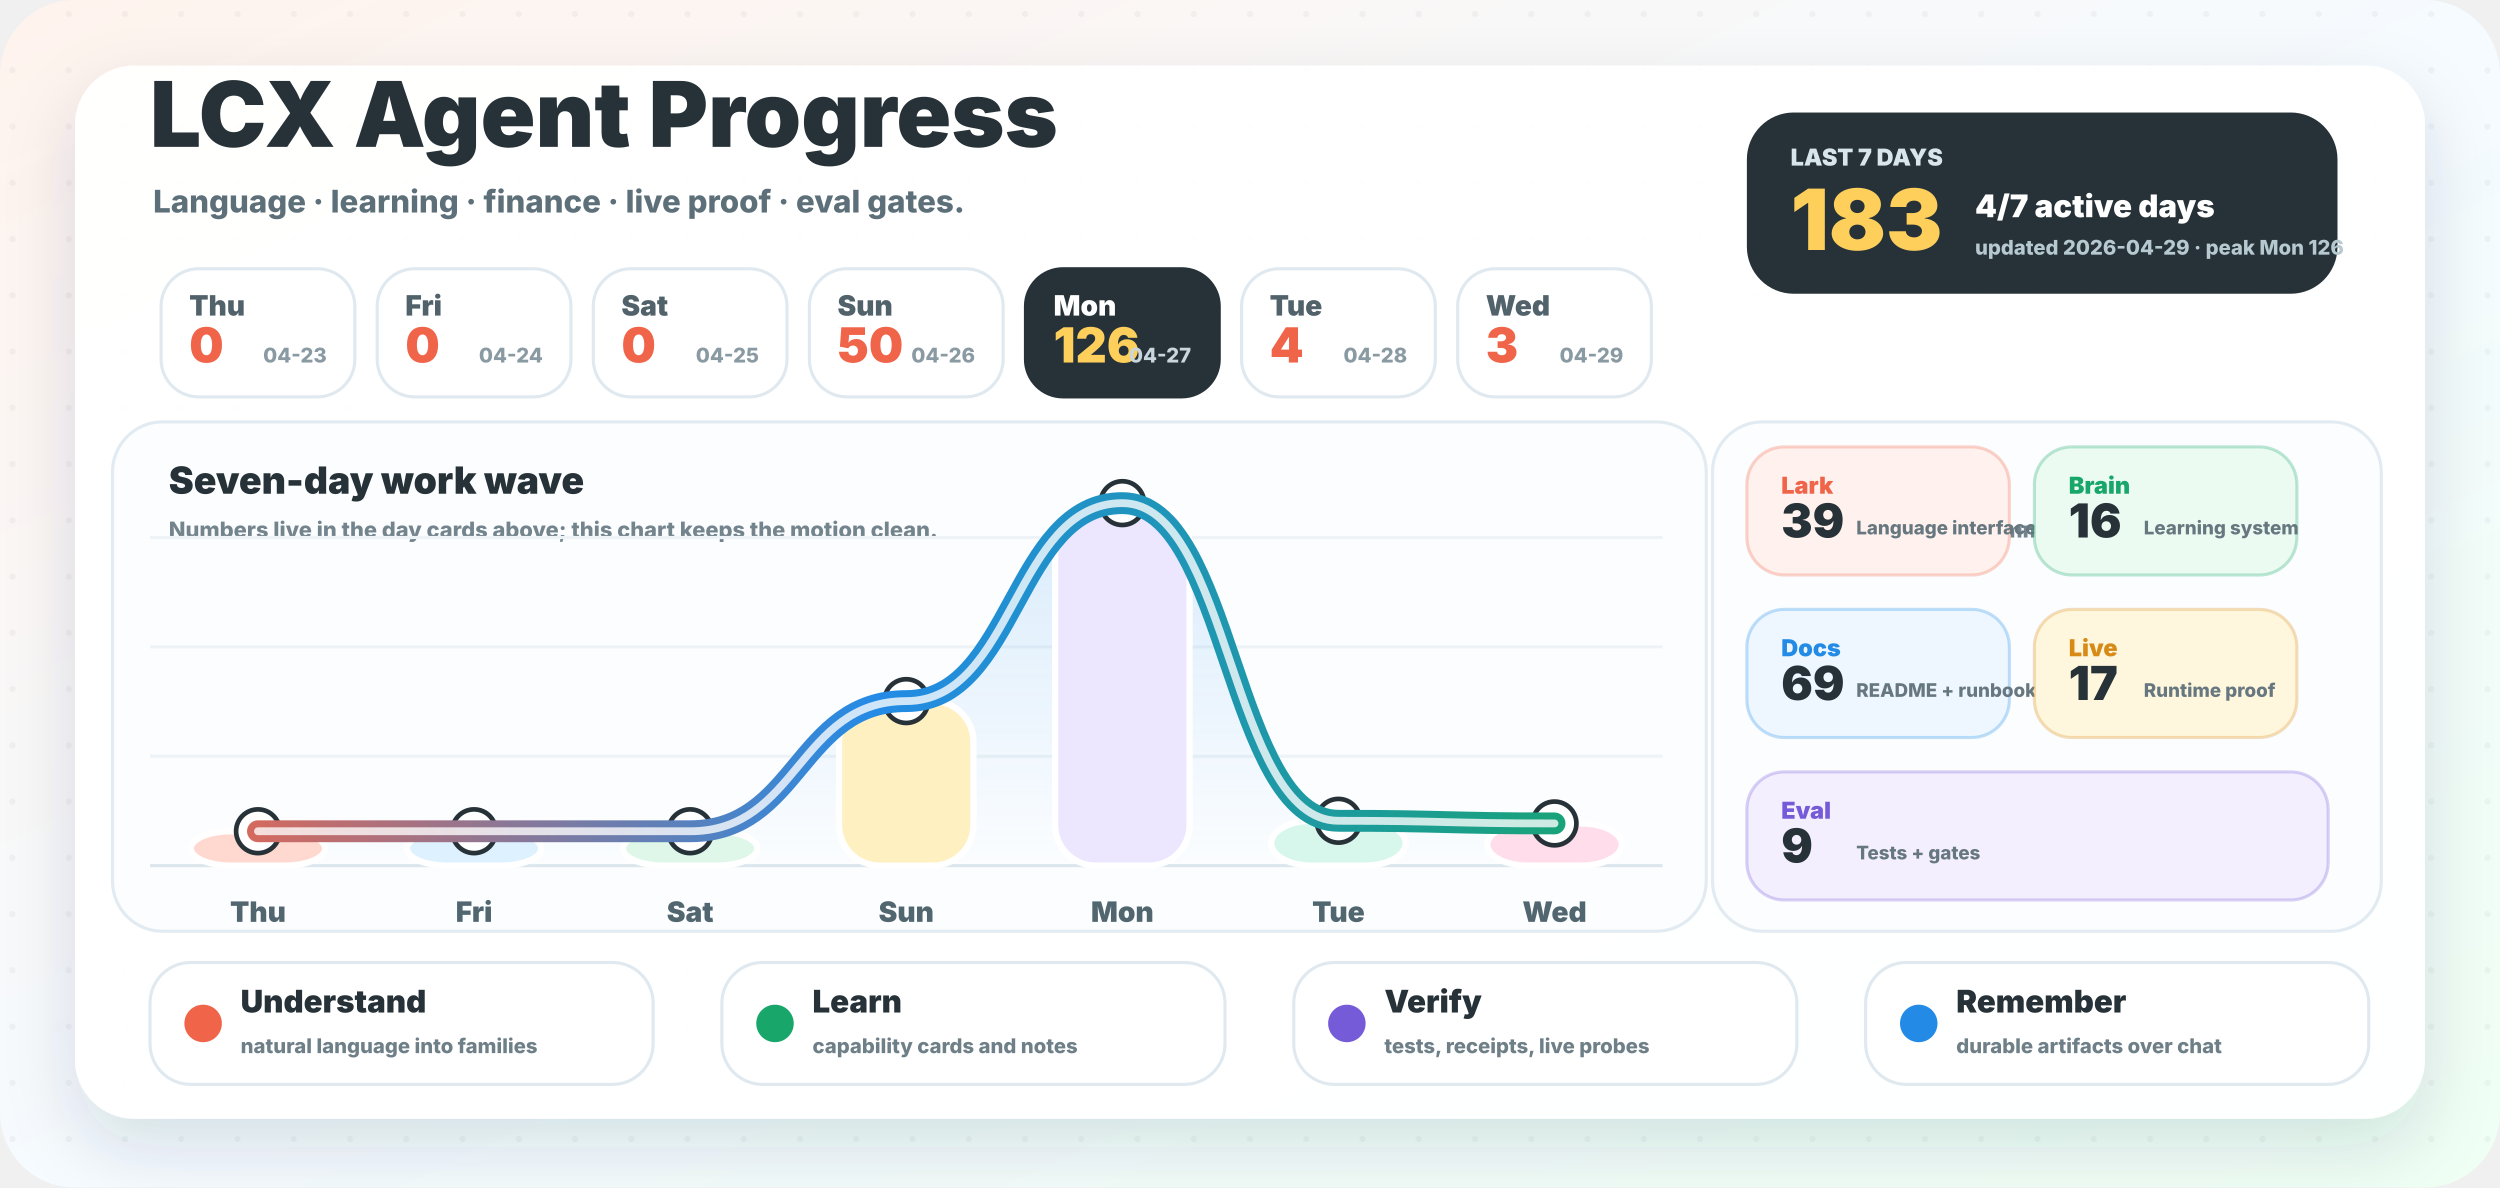
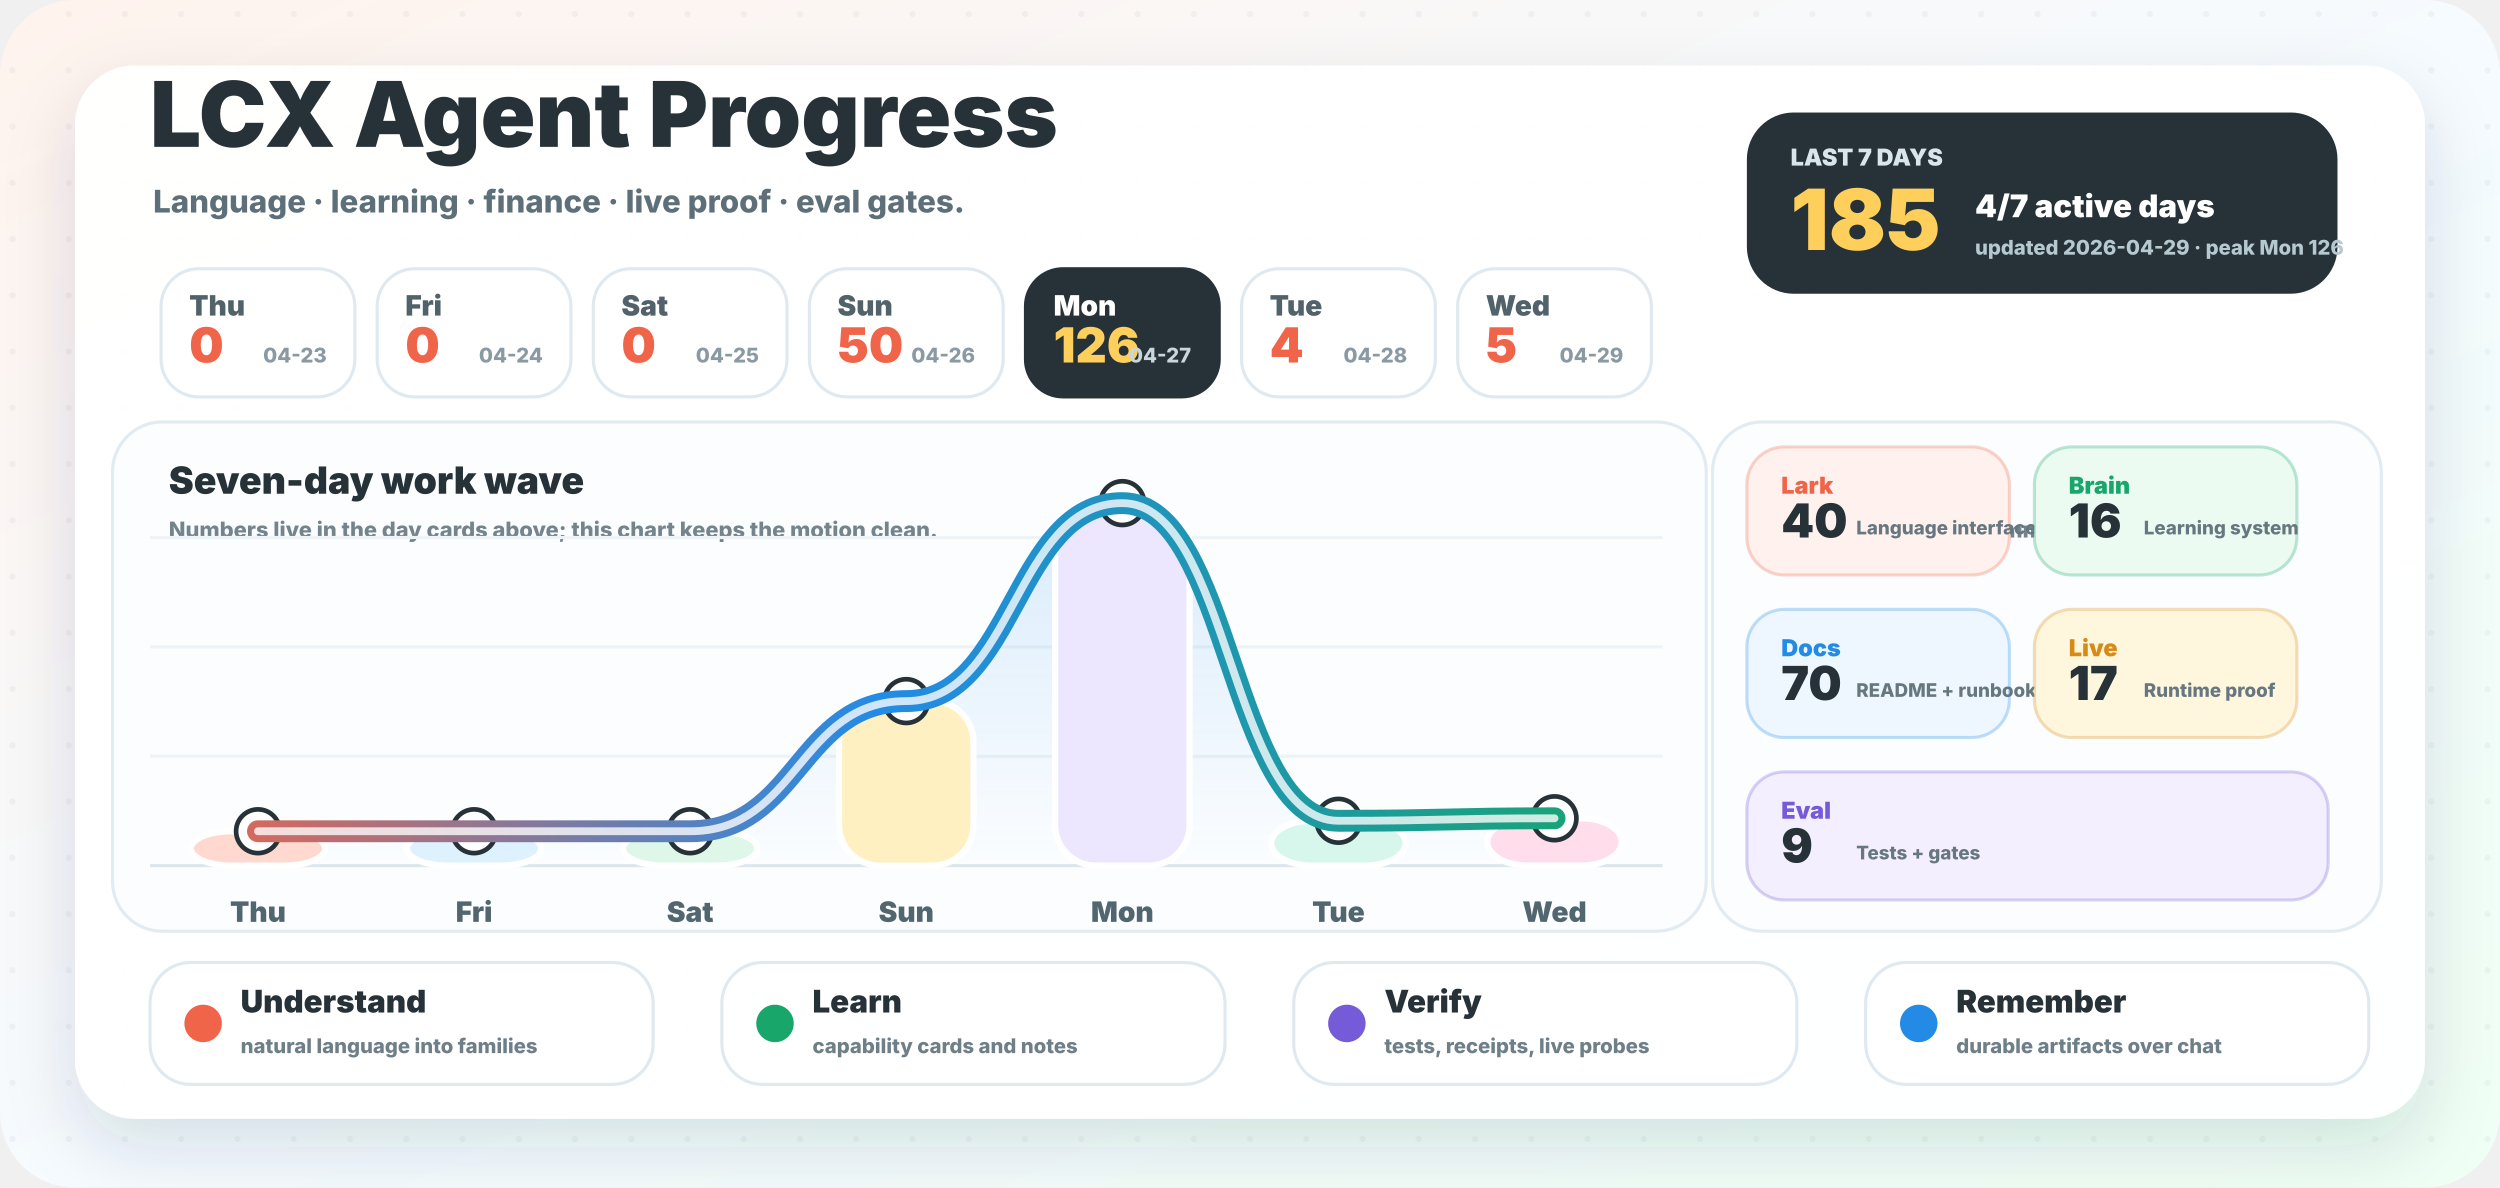
<svg xmlns="http://www.w3.org/2000/svg" width="1600" height="760" viewBox="0 0 1600 760" role="img" aria-labelledby="title desc">
  <defs>
    <linearGradient id="background" x1="0" y1="0" x2="1" y2="1">
      <stop offset="0" stop-color="#fff3ed" />
      <stop offset="0.52" stop-color="#f5fbff" />
      <stop offset="1" stop-color="#effff4" />
    </linearGradient>
    <linearGradient id="wave" x1="96" y1="0" x2="1064" y2="0" gradientUnits="userSpaceOnUse">
      <stop offset="0" stop-color="#f06449" />
      <stop offset="0.48" stop-color="#238be6" />
      <stop offset="1" stop-color="#18a66a" />
    </linearGradient>
    <linearGradient id="area" x1="0" y1="286" x2="0" y2="554" gradientUnits="userSpaceOnUse">
      <stop offset="0" stop-color="#238be6" stop-opacity="0.18" />
      <stop offset="1" stop-color="#238be6" stop-opacity="0" />
    </linearGradient>
    <filter id="shadow" x="-20%" y="-20%" width="140%" height="150%">
      <feDropShadow dx="0" dy="18" stdDeviation="22" flood-color="#23323a" flood-opacity="0.14" />
    </filter>
    <pattern id="dots" width="36" height="36" patternUnits="userSpaceOnUse">
      <circle cx="8" cy="9" r="2" fill="#263238" opacity="0.045" />
    </pattern>
  </defs>
  <rect width="1600" height="760" rx="48" fill="url(#background)" />
  <rect width="1600" height="760" rx="48" fill="url(#dots)" />
  <rect x="48" y="42" width="1504" height="674" rx="38" fill="#ffffff" opacity="0.96" filter="url(#shadow)" />
  <g transform="translate(96 94)">
    <text x="0" y="0" fill="#263238" font-family="Inter, ui-sans-serif, system-ui, -apple-system, BlinkMacSystemFont, Segoe UI, sans-serif" font-size="58" font-weight="950">LCX Agent Progress</text>
    <text x="2" y="42" fill="#5d707a" font-family="Inter, ui-sans-serif, system-ui, -apple-system, BlinkMacSystemFont, Segoe UI, sans-serif" font-size="20" font-weight="780">Language · learning · finance · live proof · eval gates.</text>
  </g>
  <g transform="translate(1118 72)">
    <rect x="0" y="0" width="378" height="116" rx="30" fill="#263238" />
    <text x="28" y="34" fill="#d8e6ec" font-family="Inter, ui-sans-serif, system-ui, -apple-system, BlinkMacSystemFont, Segoe UI, sans-serif" font-size="15" font-weight="950">LAST 7 DAYS</text>
-     <text x="28" y="88" fill="#ffcf5c" font-family="Inter, ui-sans-serif, system-ui, -apple-system, BlinkMacSystemFont, Segoe UI, sans-serif" font-size="54" font-weight="950">183</text>
+     <text x="28" y="88" fill="#ffcf5c" font-family="Inter, ui-sans-serif, system-ui, -apple-system, BlinkMacSystemFont, Segoe UI, sans-serif" font-size="54" font-weight="950">185</text>
    <text x="146" y="67" fill="#ffffff" font-family="Inter, ui-sans-serif, system-ui, -apple-system, BlinkMacSystemFont, Segoe UI, sans-serif" font-size="20" font-weight="950">4/7 active days</text>
    <text x="146" y="91" fill="#b7c9d0" font-family="Inter, ui-sans-serif, system-ui, -apple-system, BlinkMacSystemFont, Segoe UI, sans-serif" font-size="13" font-weight="800">updated 2026-04-29 · peak Mon 126</text>
  </g>
  <g>
    <rect x="103.1" y="172" width="124" height="82" rx="24" fill="#ffffff" stroke="#dfe9ef" stroke-width="2" />
    <text x="121.1" y="202" fill="#51626b" font-family="Inter, ui-sans-serif, system-ui, -apple-system, BlinkMacSystemFont, Segoe UI, sans-serif" font-size="18" font-weight="900">Thu</text>
    <text x="121.1" y="232" fill="#f06449" font-family="Inter, ui-sans-serif, system-ui, -apple-system, BlinkMacSystemFont, Segoe UI, sans-serif" font-size="31" font-weight="950">0</text>
    <text x="209.1" y="232" text-anchor="end" fill="#8a9aa3" font-family="Inter, ui-sans-serif, system-ui, -apple-system, BlinkMacSystemFont, Segoe UI, sans-serif" font-size="13" font-weight="800">04-23</text>
  </g>
  <g>
    <rect x="241.4" y="172" width="124" height="82" rx="24" fill="#ffffff" stroke="#dfe9ef" stroke-width="2" />
    <text x="259.4" y="202" fill="#51626b" font-family="Inter, ui-sans-serif, system-ui, -apple-system, BlinkMacSystemFont, Segoe UI, sans-serif" font-size="18" font-weight="900">Fri</text>
    <text x="259.4" y="232" fill="#f06449" font-family="Inter, ui-sans-serif, system-ui, -apple-system, BlinkMacSystemFont, Segoe UI, sans-serif" font-size="31" font-weight="950">0</text>
    <text x="347.4" y="232" text-anchor="end" fill="#8a9aa3" font-family="Inter, ui-sans-serif, system-ui, -apple-system, BlinkMacSystemFont, Segoe UI, sans-serif" font-size="13" font-weight="800">04-24</text>
  </g>
  <g>
    <rect x="379.7" y="172" width="124" height="82" rx="24" fill="#ffffff" stroke="#dfe9ef" stroke-width="2" />
    <text x="397.7" y="202" fill="#51626b" font-family="Inter, ui-sans-serif, system-ui, -apple-system, BlinkMacSystemFont, Segoe UI, sans-serif" font-size="18" font-weight="900">Sat</text>
    <text x="397.7" y="232" fill="#f06449" font-family="Inter, ui-sans-serif, system-ui, -apple-system, BlinkMacSystemFont, Segoe UI, sans-serif" font-size="31" font-weight="950">0</text>
    <text x="485.7" y="232" text-anchor="end" fill="#8a9aa3" font-family="Inter, ui-sans-serif, system-ui, -apple-system, BlinkMacSystemFont, Segoe UI, sans-serif" font-size="13" font-weight="800">04-25</text>
  </g>
  <g>
    <rect x="518.0" y="172" width="124" height="82" rx="24" fill="#ffffff" stroke="#dfe9ef" stroke-width="2" />
    <text x="536.0" y="202" fill="#51626b" font-family="Inter, ui-sans-serif, system-ui, -apple-system, BlinkMacSystemFont, Segoe UI, sans-serif" font-size="18" font-weight="900">Sun</text>
    <text x="536.0" y="232" fill="#f06449" font-family="Inter, ui-sans-serif, system-ui, -apple-system, BlinkMacSystemFont, Segoe UI, sans-serif" font-size="31" font-weight="950">50</text>
    <text x="624.0" y="232" text-anchor="end" fill="#8a9aa3" font-family="Inter, ui-sans-serif, system-ui, -apple-system, BlinkMacSystemFont, Segoe UI, sans-serif" font-size="13" font-weight="800">04-26</text>
  </g>
  <g>
    <rect x="656.3" y="172" width="124" height="82" rx="24" fill="#263238" stroke="#263238" stroke-width="2" />
    <text x="674.3" y="202" fill="#ffffff" font-family="Inter, ui-sans-serif, system-ui, -apple-system, BlinkMacSystemFont, Segoe UI, sans-serif" font-size="18" font-weight="900">Mon</text>
    <text x="674.3" y="232" fill="#ffcf5c" font-family="Inter, ui-sans-serif, system-ui, -apple-system, BlinkMacSystemFont, Segoe UI, sans-serif" font-size="31" font-weight="950">126</text>
    <text x="762.3" y="232" text-anchor="end" fill="#c9d6dc" font-family="Inter, ui-sans-serif, system-ui, -apple-system, BlinkMacSystemFont, Segoe UI, sans-serif" font-size="13" font-weight="800">04-27</text>
  </g>
  <g>
    <rect x="794.6" y="172" width="124" height="82" rx="24" fill="#ffffff" stroke="#dfe9ef" stroke-width="2" />
    <text x="812.6" y="202" fill="#51626b" font-family="Inter, ui-sans-serif, system-ui, -apple-system, BlinkMacSystemFont, Segoe UI, sans-serif" font-size="18" font-weight="900">Tue</text>
    <text x="812.6" y="232" fill="#f06449" font-family="Inter, ui-sans-serif, system-ui, -apple-system, BlinkMacSystemFont, Segoe UI, sans-serif" font-size="31" font-weight="950">4</text>
    <text x="900.6" y="232" text-anchor="end" fill="#8a9aa3" font-family="Inter, ui-sans-serif, system-ui, -apple-system, BlinkMacSystemFont, Segoe UI, sans-serif" font-size="13" font-weight="800">04-28</text>
  </g>
  <g>
    <rect x="932.9" y="172" width="124" height="82" rx="24" fill="#ffffff" stroke="#dfe9ef" stroke-width="2" />
    <text x="950.9" y="202" fill="#51626b" font-family="Inter, ui-sans-serif, system-ui, -apple-system, BlinkMacSystemFont, Segoe UI, sans-serif" font-size="18" font-weight="900">Wed</text>
-     <text x="950.9" y="232" fill="#f06449" font-family="Inter, ui-sans-serif, system-ui, -apple-system, BlinkMacSystemFont, Segoe UI, sans-serif" font-size="31" font-weight="950">3</text>
+     <text x="950.9" y="232" fill="#f06449" font-family="Inter, ui-sans-serif, system-ui, -apple-system, BlinkMacSystemFont, Segoe UI, sans-serif" font-size="31" font-weight="950">5</text>
    <text x="1038.9" y="232" text-anchor="end" fill="#8a9aa3" font-family="Inter, ui-sans-serif, system-ui, -apple-system, BlinkMacSystemFont, Segoe UI, sans-serif" font-size="13" font-weight="800">04-29</text>
  </g>
  <g>
    <rect x="72" y="270" width="1020" height="326" rx="32" fill="#fbfdff" stroke="#e1ebf1" stroke-width="2" />
    <text x="108" y="316" fill="#263238" font-family="Inter, ui-sans-serif, system-ui, -apple-system, BlinkMacSystemFont, Segoe UI, sans-serif" font-size="24" font-weight="950">Seven-day work wave</text>
    <text x="108" y="344" fill="#73848d" font-family="Inter, ui-sans-serif, system-ui, -apple-system, BlinkMacSystemFont, Segoe UI, sans-serif" font-size="14" font-weight="800">Numbers live in the day cards above; this chart keeps the motion clean.</text>
    <line x1="96" y1="554" x2="1064" y2="554" stroke="#dce7ed" stroke-width="2" />
    <line x1="96" y1="484" x2="1064" y2="484" stroke="#edf3f6" stroke-width="2" />
    <line x1="96" y1="414" x2="1064" y2="414" stroke="#edf3f6" stroke-width="2" />
    <line x1="96" y1="344" x2="1064" y2="344" stroke="#edf3f6" stroke-width="2" />
-     <path d="M 165.1 532.0 C 234.3 532.0, 234.3 532.0, 303.4 532.0 C 372.6 532.0, 372.6 532.0, 441.7 532.0 C 510.9 532.0, 510.9 448.7, 580.0 448.7 C 649.1 448.7, 649.1 322.0, 718.3 322.0 C 787.4 322.0, 787.4 525.3, 856.6 525.3 C 925.7 525.3, 925.7 527.0, 994.9 527.0 L 994.9 554 L 165.1 554 Z" fill="url(#area)" />
+     <path d="M 165.1 532.0 C 234.3 532.0, 234.3 532.0, 303.4 532.0 C 372.6 532.0, 372.6 532.0, 441.7 532.0 C 510.9 532.0, 510.9 448.7, 580.0 448.7 C 649.1 448.7, 649.1 322.0, 718.3 322.0 C 787.4 322.0, 787.4 525.3, 856.6 525.3 C 925.7 525.3, 925.7 523.7, 994.9 523.7 L 994.9 554 L 165.1 554 Z" fill="url(#area)" />
    <rect x="122.1" y="532.0" width="86" height="22.0" rx="26" fill="#ffd9cf" stroke="#ffffff" stroke-width="4" />
    <circle cx="165.1" cy="532.0" r="14" fill="#ffffff" stroke="#263238" stroke-width="3" />
    <text x="165.1" y="590.0" text-anchor="middle" fill="#52666f" font-family="Inter, ui-sans-serif, system-ui, -apple-system, BlinkMacSystemFont, Segoe UI, sans-serif" font-size="18" font-weight="900">Thu</text>
    <rect x="260.4" y="532.0" width="86" height="22.0" rx="26" fill="#def1ff" stroke="#ffffff" stroke-width="4" />
    <circle cx="303.4" cy="532.0" r="14" fill="#ffffff" stroke="#263238" stroke-width="3" />
    <text x="303.4" y="590.0" text-anchor="middle" fill="#52666f" font-family="Inter, ui-sans-serif, system-ui, -apple-system, BlinkMacSystemFont, Segoe UI, sans-serif" font-size="18" font-weight="900">Fri</text>
    <rect x="398.7" y="532.0" width="86" height="22.0" rx="26" fill="#dff7e8" stroke="#ffffff" stroke-width="4" />
    <circle cx="441.7" cy="532.0" r="14" fill="#ffffff" stroke="#263238" stroke-width="3" />
    <text x="441.7" y="590.0" text-anchor="middle" fill="#52666f" font-family="Inter, ui-sans-serif, system-ui, -apple-system, BlinkMacSystemFont, Segoe UI, sans-serif" font-size="18" font-weight="900">Sat</text>
    <rect x="537.0" y="448.7" width="86" height="105.3" rx="26" fill="#fff0c2" stroke="#ffffff" stroke-width="4" />
    <circle cx="580.0" cy="448.7" r="14" fill="#ffffff" stroke="#263238" stroke-width="3" />
    <text x="580.0" y="590.0" text-anchor="middle" fill="#52666f" font-family="Inter, ui-sans-serif, system-ui, -apple-system, BlinkMacSystemFont, Segoe UI, sans-serif" font-size="18" font-weight="900">Sun</text>
    <rect x="675.3" y="322.0" width="86" height="232.0" rx="26" fill="#ece7ff" stroke="#ffffff" stroke-width="4" />
    <circle cx="718.3" cy="322.0" r="14" fill="#ffffff" stroke="#263238" stroke-width="3" />
    <text x="718.3" y="590.0" text-anchor="middle" fill="#52666f" font-family="Inter, ui-sans-serif, system-ui, -apple-system, BlinkMacSystemFont, Segoe UI, sans-serif" font-size="18" font-weight="900">Mon</text>
    <rect x="813.6" y="525.3" width="86" height="28.7" rx="26" fill="#d8f7ec" stroke="#ffffff" stroke-width="4" />
    <circle cx="856.6" cy="525.3" r="14" fill="#ffffff" stroke="#263238" stroke-width="3" />
    <text x="856.6" y="590.0" text-anchor="middle" fill="#52666f" font-family="Inter, ui-sans-serif, system-ui, -apple-system, BlinkMacSystemFont, Segoe UI, sans-serif" font-size="18" font-weight="900">Tue</text>
-     <rect x="951.9" y="527.0" width="86" height="27.0" rx="26" fill="#ffddeb" stroke="#ffffff" stroke-width="4" />
-     <circle cx="994.9" cy="527.0" r="14" fill="#ffffff" stroke="#263238" stroke-width="3" />
+     <rect x="951.9" y="523.7" width="86" height="30.3" rx="26" fill="#ffddeb" stroke="#ffffff" stroke-width="4" />
+     <circle cx="994.9" cy="523.7" r="14" fill="#ffffff" stroke="#263238" stroke-width="3" />
    <text x="994.9" y="590.0" text-anchor="middle" fill="#52666f" font-family="Inter, ui-sans-serif, system-ui, -apple-system, BlinkMacSystemFont, Segoe UI, sans-serif" font-size="18" font-weight="900">Wed</text>
-     <path d="M 165.1 532.0 C 234.3 532.0, 234.3 532.0, 303.4 532.0 C 372.6 532.0, 372.6 532.0, 441.7 532.0 C 510.9 532.0, 510.9 448.7, 580.0 448.7 C 649.1 448.7, 649.1 322.0, 718.3 322.0 C 787.4 322.0, 787.4 525.3, 856.6 525.3 C 925.7 525.3, 925.7 527.0, 994.9 527.0" fill="none" stroke="url(#wave)" stroke-width="14" stroke-linecap="round" stroke-linejoin="round" />
-     <path d="M 165.1 532.0 C 234.3 532.0, 234.3 532.0, 303.4 532.0 C 372.6 532.0, 372.6 532.0, 441.7 532.0 C 510.9 532.0, 510.9 448.7, 580.0 448.7 C 649.1 448.7, 649.1 322.0, 718.3 322.0 C 787.4 322.0, 787.4 525.3, 856.6 525.3 C 925.7 525.3, 925.7 527.0, 994.9 527.0" fill="none" stroke="#ffffff" stroke-width="5" stroke-linecap="round" stroke-linejoin="round" opacity="0.78" />
+     <path d="M 165.1 532.0 C 234.3 532.0, 234.3 532.0, 303.4 532.0 C 372.6 532.0, 372.6 532.0, 441.7 532.0 C 510.9 532.0, 510.9 448.7, 580.0 448.7 C 649.1 448.7, 649.1 322.0, 718.3 322.0 C 787.4 322.0, 787.4 525.3, 856.6 525.3 C 925.7 525.3, 925.7 523.7, 994.9 523.7" fill="none" stroke="url(#wave)" stroke-width="14" stroke-linecap="round" stroke-linejoin="round" />
+     <path d="M 165.1 532.0 C 234.3 532.0, 234.3 532.0, 303.4 532.0 C 372.6 532.0, 372.6 532.0, 441.7 532.0 C 510.9 532.0, 510.9 448.7, 580.0 448.7 C 649.1 448.7, 649.1 322.0, 718.3 322.0 C 787.4 322.0, 787.4 525.3, 856.6 525.3 C 925.7 525.3, 925.7 523.7, 994.9 523.7" fill="none" stroke="#ffffff" stroke-width="5" stroke-linecap="round" stroke-linejoin="round" opacity="0.78" />
  </g>
  <g>
    <rect x="1096" y="270" width="428" height="326" rx="32" fill="#fbfdff" stroke="#e1ebf1" stroke-width="2" />
    <text x="1128" y="316" fill="#263238" font-family="Inter, ui-sans-serif, system-ui, -apple-system, BlinkMacSystemFont, Segoe UI, sans-serif" font-size="24" font-weight="950">Work lanes</text>
    <text x="1128" y="344" fill="#73848d" font-family="Inter, ui-sans-serif, system-ui, -apple-system, BlinkMacSystemFont, Segoe UI, sans-serif" font-size="14" font-weight="800">Auto-counted from commit messages.</text>
    <g>
      <rect x="1118" y="286" width="168" height="82" rx="24" fill="#fff1ed" stroke="#f06449" stroke-opacity="0.28" stroke-width="2" />
      <text x="1140" y="316" fill="#f06449" font-family="Inter, ui-sans-serif, system-ui, -apple-system, BlinkMacSystemFont, Segoe UI, sans-serif" font-size="15" font-weight="950">Lark</text>
-       <text x="1140" y="344" fill="#263238" font-family="Inter, ui-sans-serif, system-ui, -apple-system, BlinkMacSystemFont, Segoe UI, sans-serif" font-size="30" font-weight="950">39</text>
+       <text x="1140" y="344" fill="#263238" font-family="Inter, ui-sans-serif, system-ui, -apple-system, BlinkMacSystemFont, Segoe UI, sans-serif" font-size="30" font-weight="950">40</text>
      <text x="1188" y="342" fill="#667780" font-family="Inter, ui-sans-serif, system-ui, -apple-system, BlinkMacSystemFont, Segoe UI, sans-serif" font-size="12" font-weight="800">Language interface</text>
    </g>
    <g>
      <rect x="1302" y="286" width="168" height="82" rx="24" fill="#ecfbf2" stroke="#18a66a" stroke-opacity="0.28" stroke-width="2" />
      <text x="1324" y="316" fill="#18a66a" font-family="Inter, ui-sans-serif, system-ui, -apple-system, BlinkMacSystemFont, Segoe UI, sans-serif" font-size="15" font-weight="950">Brain</text>
      <text x="1324" y="344" fill="#263238" font-family="Inter, ui-sans-serif, system-ui, -apple-system, BlinkMacSystemFont, Segoe UI, sans-serif" font-size="30" font-weight="950">16</text>
      <text x="1372" y="342" fill="#667780" font-family="Inter, ui-sans-serif, system-ui, -apple-system, BlinkMacSystemFont, Segoe UI, sans-serif" font-size="12" font-weight="800">Learning system</text>
    </g>
    <g>
      <rect x="1118" y="390" width="168" height="82" rx="24" fill="#eef7ff" stroke="#238be6" stroke-opacity="0.28" stroke-width="2" />
      <text x="1140" y="420" fill="#238be6" font-family="Inter, ui-sans-serif, system-ui, -apple-system, BlinkMacSystemFont, Segoe UI, sans-serif" font-size="15" font-weight="950">Docs</text>
-       <text x="1140" y="448" fill="#263238" font-family="Inter, ui-sans-serif, system-ui, -apple-system, BlinkMacSystemFont, Segoe UI, sans-serif" font-size="30" font-weight="950">69</text>
+       <text x="1140" y="448" fill="#263238" font-family="Inter, ui-sans-serif, system-ui, -apple-system, BlinkMacSystemFont, Segoe UI, sans-serif" font-size="30" font-weight="950">70</text>
      <text x="1188" y="446" fill="#667780" font-family="Inter, ui-sans-serif, system-ui, -apple-system, BlinkMacSystemFont, Segoe UI, sans-serif" font-size="12" font-weight="800">README + runbooks</text>
    </g>
    <g>
      <rect x="1302" y="390" width="168" height="82" rx="24" fill="#fff7dd" stroke="#d78a16" stroke-opacity="0.28" stroke-width="2" />
      <text x="1324" y="420" fill="#d78a16" font-family="Inter, ui-sans-serif, system-ui, -apple-system, BlinkMacSystemFont, Segoe UI, sans-serif" font-size="15" font-weight="950">Live</text>
      <text x="1324" y="448" fill="#263238" font-family="Inter, ui-sans-serif, system-ui, -apple-system, BlinkMacSystemFont, Segoe UI, sans-serif" font-size="30" font-weight="950">17</text>
      <text x="1372" y="446" fill="#667780" font-family="Inter, ui-sans-serif, system-ui, -apple-system, BlinkMacSystemFont, Segoe UI, sans-serif" font-size="12" font-weight="800">Runtime proof</text>
    </g>
    <g>
      <rect x="1118" y="494" width="372" height="82" rx="24" fill="#f3efff" stroke="#765bd8" stroke-opacity="0.28" stroke-width="2" />
      <text x="1140" y="524" fill="#765bd8" font-family="Inter, ui-sans-serif, system-ui, -apple-system, BlinkMacSystemFont, Segoe UI, sans-serif" font-size="15" font-weight="950">Eval</text>
      <text x="1140" y="552" fill="#263238" font-family="Inter, ui-sans-serif, system-ui, -apple-system, BlinkMacSystemFont, Segoe UI, sans-serif" font-size="30" font-weight="950">9</text>
      <text x="1188" y="550" fill="#667780" font-family="Inter, ui-sans-serif, system-ui, -apple-system, BlinkMacSystemFont, Segoe UI, sans-serif" font-size="12" font-weight="800">Tests + gates</text>
    </g>
  </g>
  <g>
    <rect x="96" y="616" width="322" height="78" rx="26" fill="#ffffff" stroke="#dfe9ef" stroke-width="2" />
    <circle cx="130" cy="655" r="12" fill="#f06449" />
    <text x="154" y="648" fill="#263238" font-family="Inter, ui-sans-serif, system-ui, -apple-system, BlinkMacSystemFont, Segoe UI, sans-serif" font-size="20" font-weight="950">Understand</text>
    <text x="154" y="674" fill="#6e7f88" font-family="Inter, ui-sans-serif, system-ui, -apple-system, BlinkMacSystemFont, Segoe UI, sans-serif" font-size="13" font-weight="800">natural language into families</text>
  </g>
  <g>
    <rect x="462" y="616" width="322" height="78" rx="26" fill="#ffffff" stroke="#dfe9ef" stroke-width="2" />
    <circle cx="496" cy="655" r="12" fill="#18a66a" />
    <text x="520" y="648" fill="#263238" font-family="Inter, ui-sans-serif, system-ui, -apple-system, BlinkMacSystemFont, Segoe UI, sans-serif" font-size="20" font-weight="950">Learn</text>
    <text x="520" y="674" fill="#6e7f88" font-family="Inter, ui-sans-serif, system-ui, -apple-system, BlinkMacSystemFont, Segoe UI, sans-serif" font-size="13" font-weight="800">capability cards and notes</text>
  </g>
  <g>
    <rect x="828" y="616" width="322" height="78" rx="26" fill="#ffffff" stroke="#dfe9ef" stroke-width="2" />
    <circle cx="862" cy="655" r="12" fill="#765bd8" />
    <text x="886" y="648" fill="#263238" font-family="Inter, ui-sans-serif, system-ui, -apple-system, BlinkMacSystemFont, Segoe UI, sans-serif" font-size="20" font-weight="950">Verify</text>
    <text x="886" y="674" fill="#6e7f88" font-family="Inter, ui-sans-serif, system-ui, -apple-system, BlinkMacSystemFont, Segoe UI, sans-serif" font-size="13" font-weight="800">tests, receipts, live probes</text>
  </g>
  <g>
    <rect x="1194" y="616" width="322" height="78" rx="26" fill="#ffffff" stroke="#dfe9ef" stroke-width="2" />
    <circle cx="1228" cy="655" r="12" fill="#238be6" />
    <text x="1252" y="648" fill="#263238" font-family="Inter, ui-sans-serif, system-ui, -apple-system, BlinkMacSystemFont, Segoe UI, sans-serif" font-size="20" font-weight="950">Remember</text>
    <text x="1252" y="674" fill="#6e7f88" font-family="Inter, ui-sans-serif, system-ui, -apple-system, BlinkMacSystemFont, Segoe UI, sans-serif" font-size="13" font-weight="800">durable artifacts over chat</text>
  </g>
</svg>
